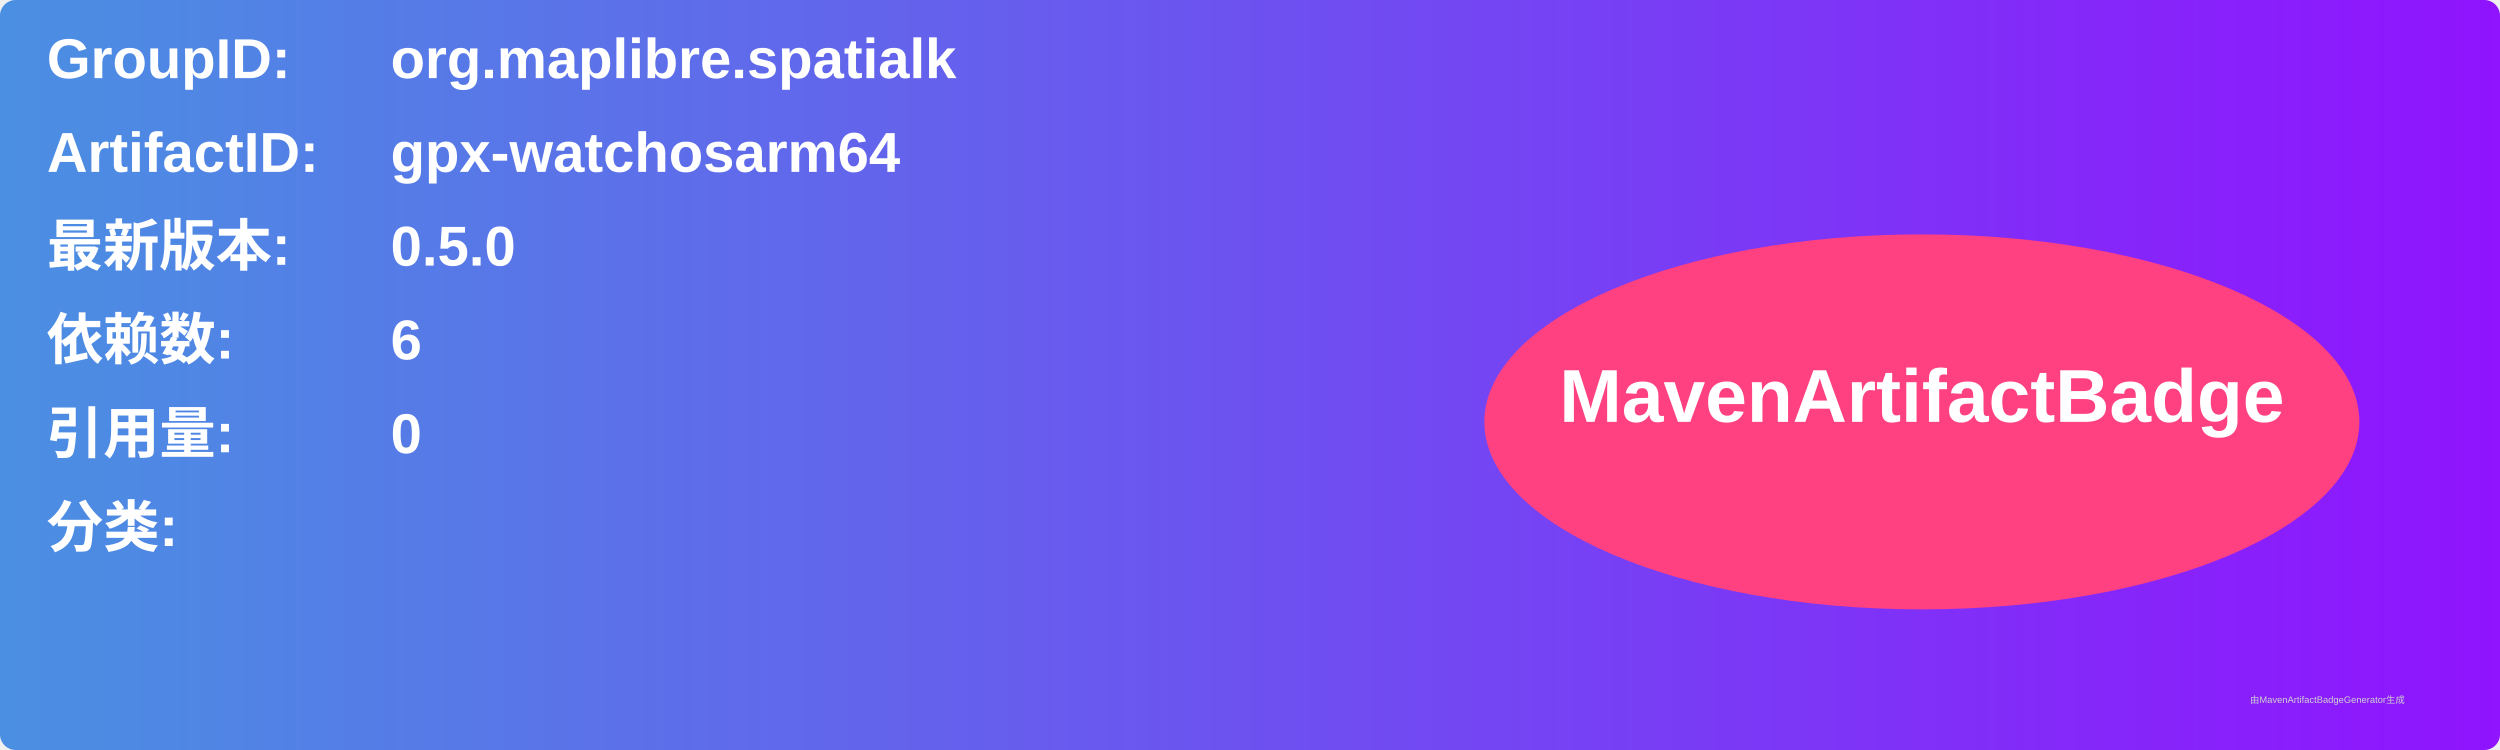
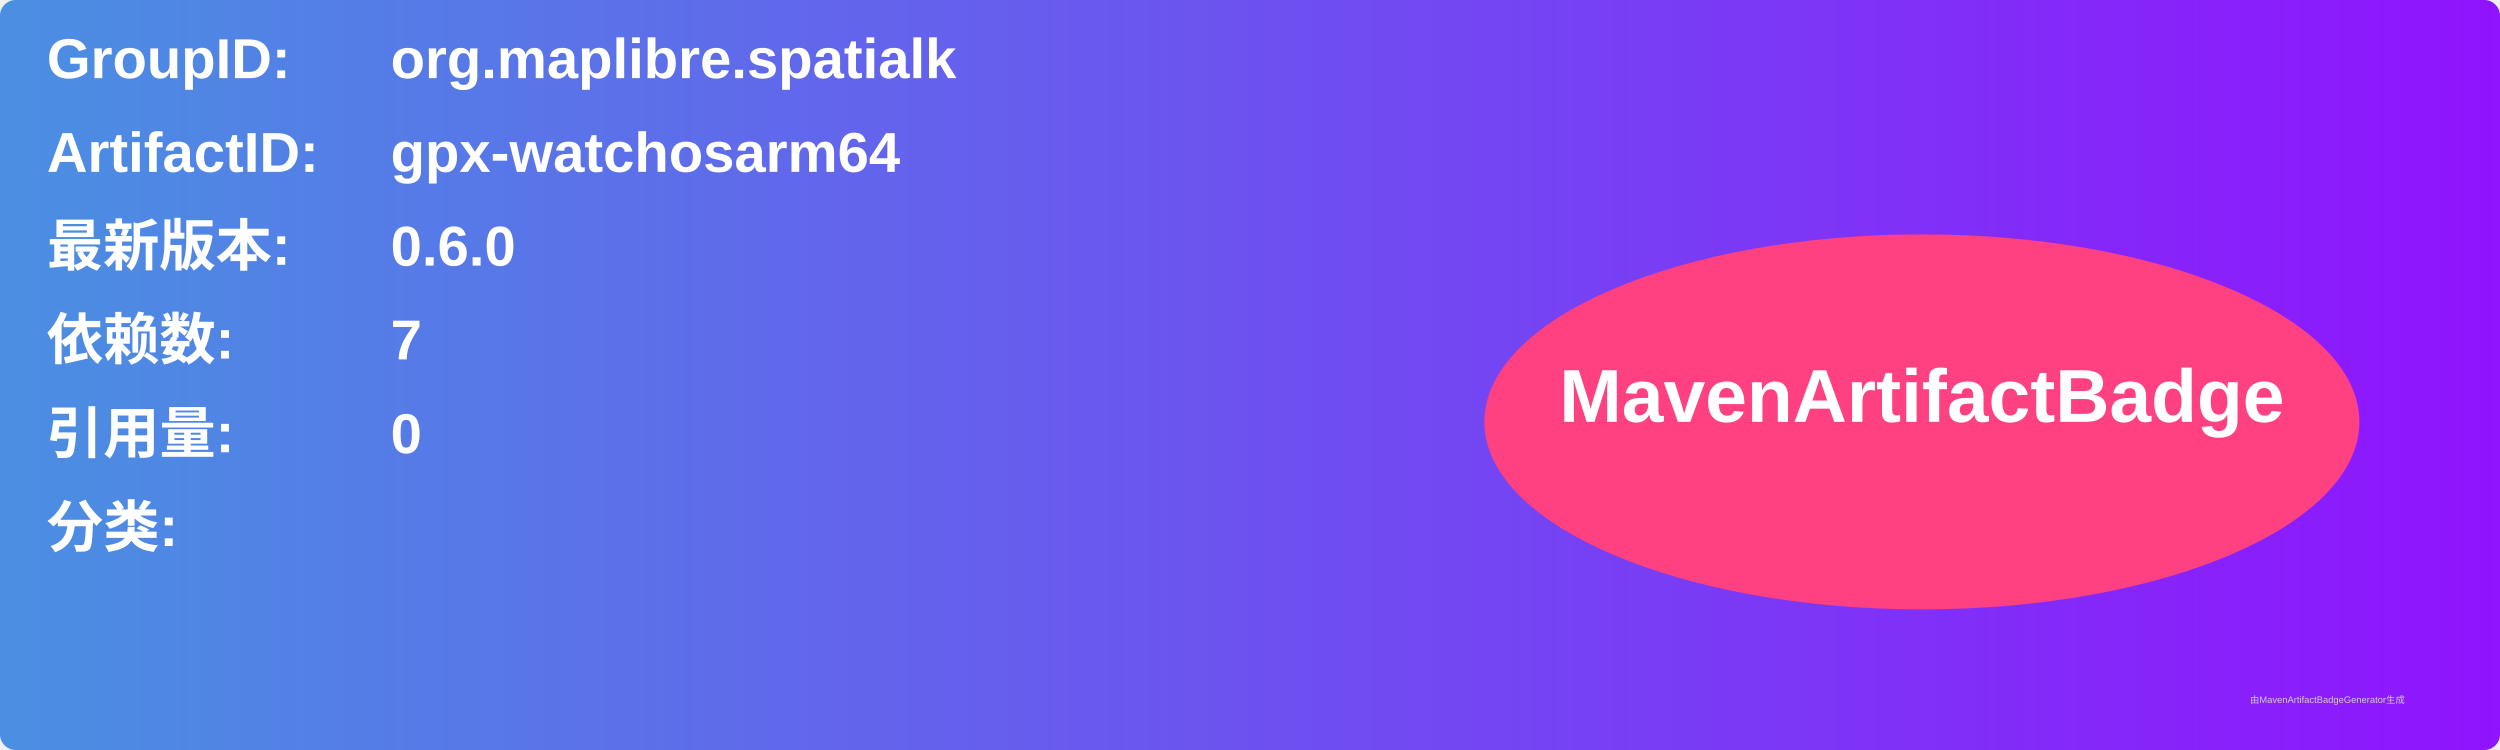
<svg xmlns="http://www.w3.org/2000/svg" width="800" height="240" viewBox="0 0 800 240">
  <linearGradient id="grad" x1="0%" y1="0%" x2="100%" y2="0%">
    <stop offset="0%" stop-color="#4a90e2" />
    <stop offset="100%" stop-color="#9013fe" />
  </linearGradient>
  <rect width="100%" height="100%" rx="5" ry="5" fill="url(#grad)" />
  <g transform="translate(15, 15)">
    <text x="0" y="10" font-family="Arial" font-size="18" fill="white" font-weight="bold" width="260">GroupID:</text>
    <text x="110" y="10" font-family="Arial" font-size="18" fill="white" font-weight="bold" width="460">org.maplibre.spatialk</text>
    <text x="0" y="40" font-family="Arial" font-size="18" fill="white" font-weight="bold" width="260">ArtifactID:</text>
    <text x="110" y="40" font-family="Arial" font-size="18" fill="white" font-weight="bold" width="460">gpx-watchosarm64</text>
    <text x="0" y="70" font-family="Arial" font-size="18" fill="white" font-weight="bold">最新版本:</text>
    <text x="110" y="70" font-family="Arial" font-size="18" fill="white" font-weight="bold">
-       <tspan font-weight="bold">0.5.0</tspan>
+       <tspan font-weight="bold">0.6.0</tspan>
    </text>
    <text x="0" y="100" font-family="Arial" font-size="18" fill="white" font-weight="bold">依赖数: </text>
    <text x="110" y="100" font-family="Arial" font-size="18" fill="white">
-       <tspan font-weight="bold">6</tspan>
+       <tspan font-weight="bold">7</tspan>
    </text>
    <text x="0" y="130" font-family="Arial" font-size="18" fill="white" font-weight="bold">引用量: </text>
    <text x="110" y="130" font-family="Arial" font-size="18" fill="white">
      <tspan font-weight="bold">0</tspan>
    </text>
    <text x="0" y="160" font-family="Arial" font-size="18" fill="white" font-weight="bold">分类:</text>
    <text x="10" y="190" font-family="Arial" font-size="10" fill="white">
      <tspan font-weight="bold" />
    </text>
    <ellipse cx="600" cy="120" rx="140" ry="60" fill="#ff4081" />
    <text x="600" y="120" text-anchor="middle" font-family="Arial" font-size="24" fill="white" font-weight="bold">MavenArtifactBadge</text>
  </g>
  <text x="720" y="225" font-family="Arial" font-size="3" fill="#d0d0d0">由MavenArtifactBadgeGenerator生成</text>
</svg>
